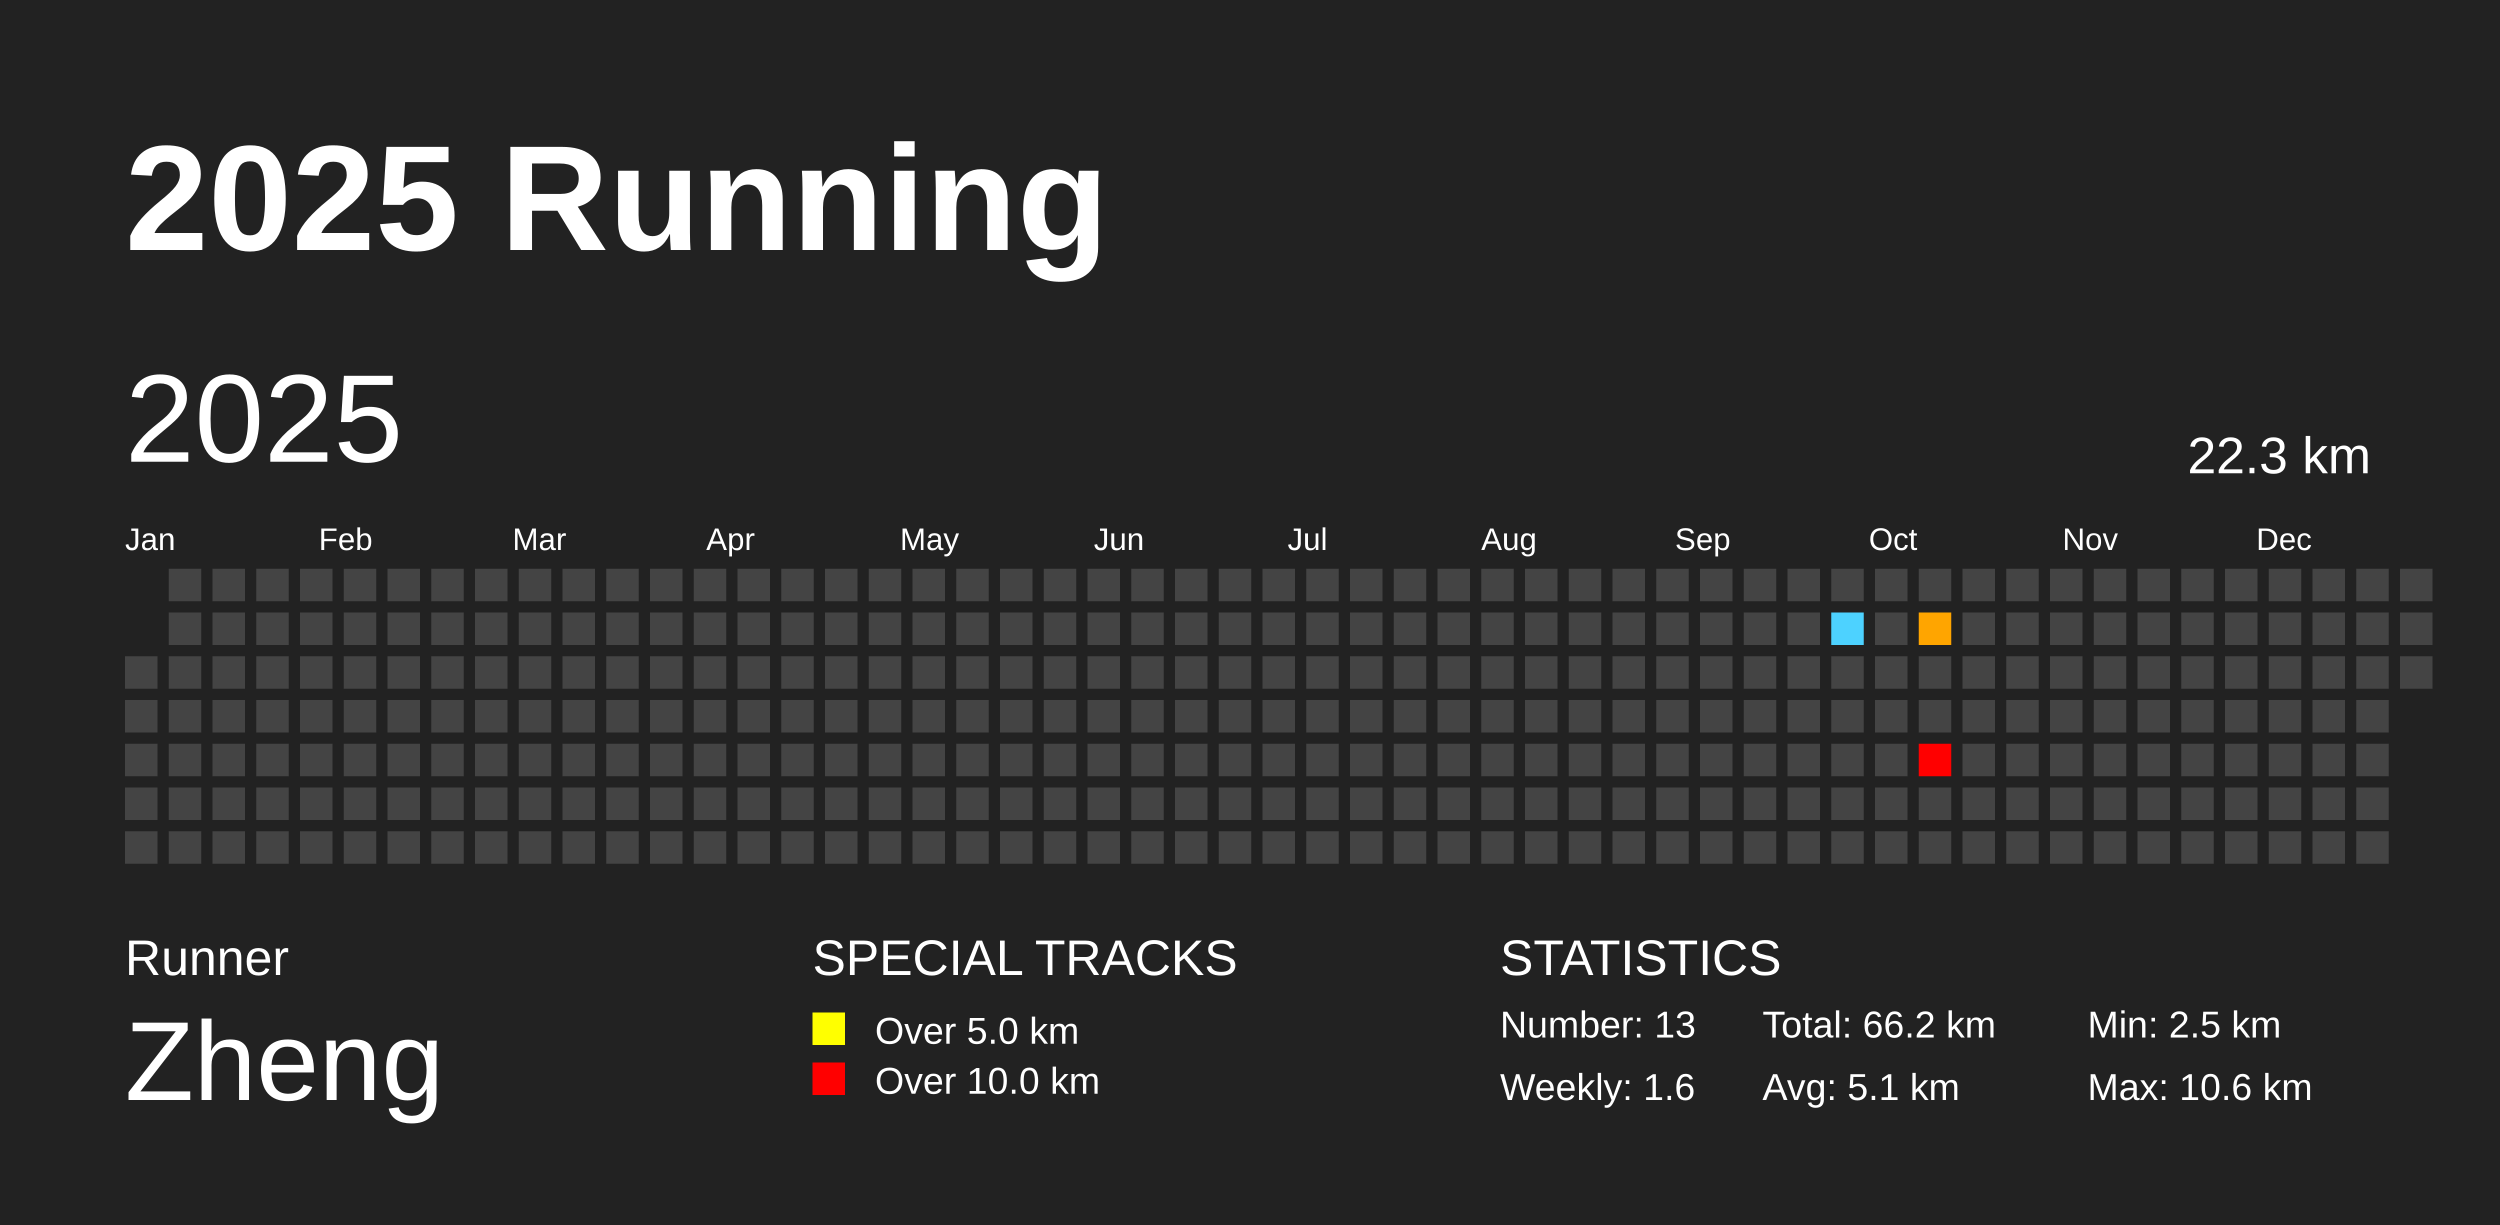
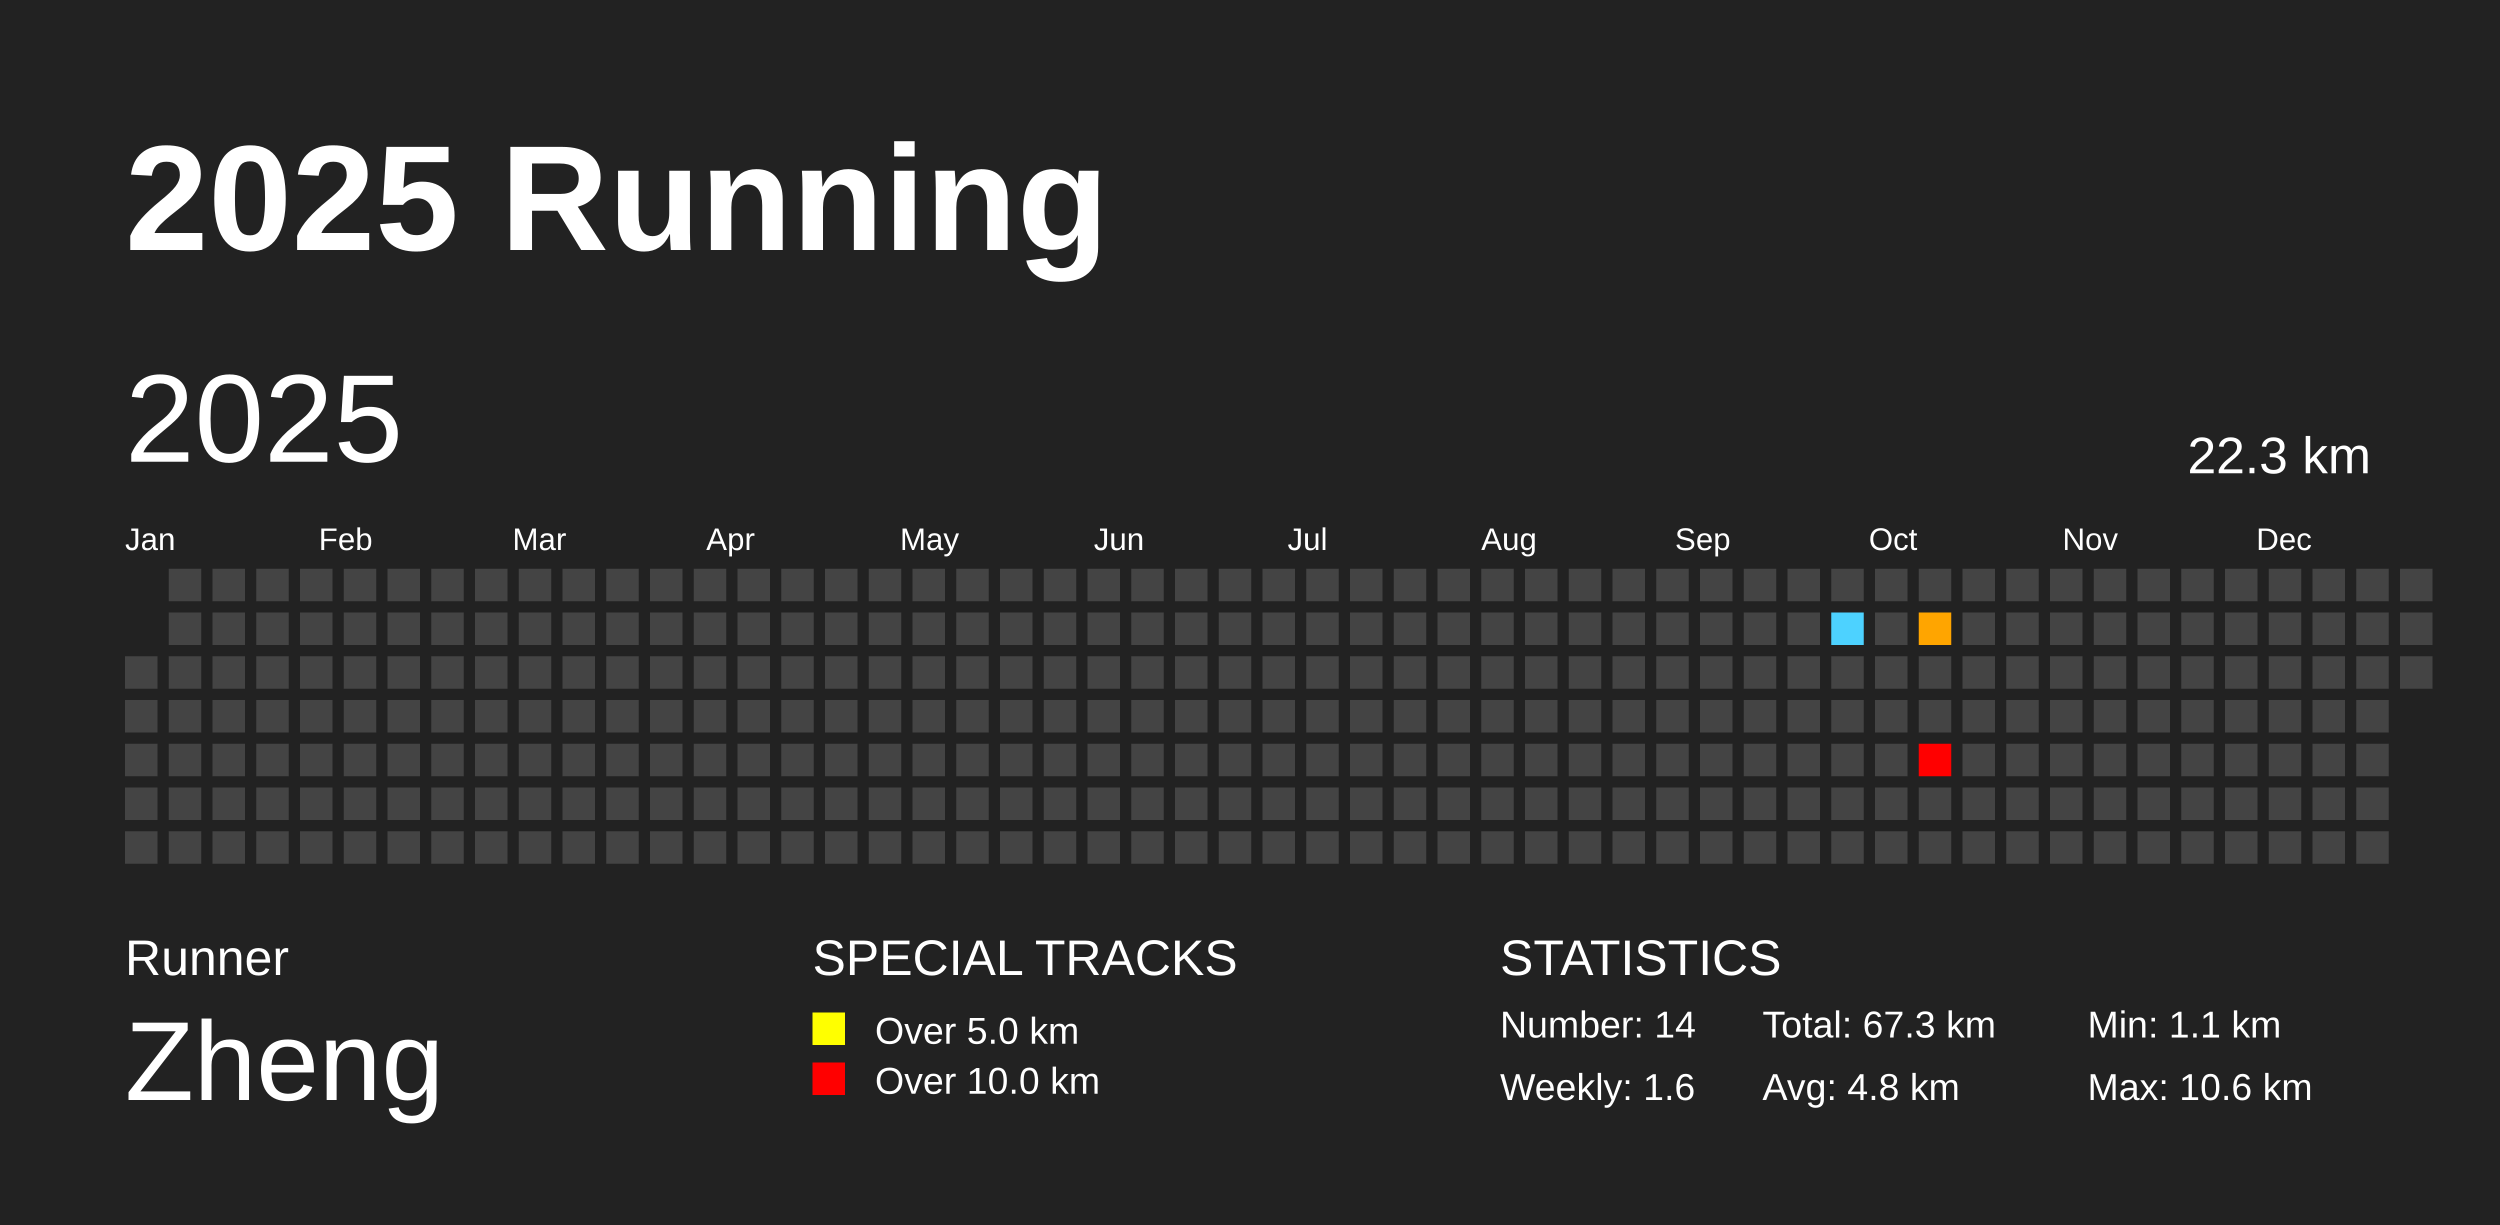
<svg xmlns="http://www.w3.org/2000/svg" baseProfile="full" height="98mm" version="1.1" viewBox="0,0,200,98" width="200mm">
  <defs />
  <rect fill="#222222" height="98" width="200" x="0" y="0" />
  <text fill="#FFFFFF" style="font-size:12px; font-family:Arial; font-weight:bold;" x="10" y="20">2025 Running</text>
  <text fill="#FFFFFF" style="font-size:4px; font-family:Arial" x="10" y="78">Runner</text>
  <text fill="#FFFFFF" style="font-size:9px; font-family:Arial" x="10" y="88">Zheng</text>
  <text fill="#FFFFFF" style="font-size:4px; font-family:Arial" x="65" y="78">SPECIAL TRACKS</text>
  <rect fill="yellow" height="2.6" width="2.6" x="65" y="81" />
  <text fill="#FFFFFF" style="font-size:3px; font-family:Arial" x="70" y="83.5">Over 5.0 km</text>
  <rect fill="red" height="2.6" width="2.6" x="65" y="85" />
  <text fill="#FFFFFF" style="font-size:3px; font-family:Arial" x="70" y="87.5">Over 10.0 km</text>
  <text fill="#FFFFFF" style="font-size:4px; font-family:Arial" x="120" y="78">STATISTICS</text>
-   <text fill="#FFFFFF" style="font-size:3px; font-family:Arial" x="120" y="83">Number: 13</text>
+   <text fill="#FFFFFF" style="font-size:3px; font-family:Arial" x="120" y="83">Number: 14</text>
  <text fill="#FFFFFF" style="font-size:3px; font-family:Arial" x="120" y="88">Weekly: 1.6</text>
-   <text fill="#FFFFFF" style="font-size:3px; font-family:Arial" x="141" y="83">Total: 66.2 km</text>
-   <text fill="#FFFFFF" style="font-size:3px; font-family:Arial" x="141" y="88">Avg: 5.1 km</text>
-   <text fill="#FFFFFF" style="font-size:3px; font-family:Arial" x="167" y="83">Min: 2.5 km</text>
+   <text fill="#FFFFFF" style="font-size:3px; font-family:Arial" x="141" y="83">Total: 67.3 km</text>
+   <text fill="#FFFFFF" style="font-size:3px; font-family:Arial" x="141" y="88">Avg: 4.8 km</text>
+   <text fill="#FFFFFF" style="font-size:3px; font-family:Arial" x="167" y="83">Min: 1.1 km</text>
  <text fill="#FFFFFF" style="font-size:3px; font-family:Arial" x="167" y="88">Max: 10.6 km</text>
  <text dominant-baseline="hanging" fill="#FFFFFF" style="font-size:10.0px; font-family:Arial;" x="10" y="30">2025</text>
  <text dominant-baseline="hanging" fill="#FFFFFF" style="font-size:4.125px; font-family:Arial;" x="175" y="35">22.3 km</text>
  <text fill="#FFFFFF" style="font-size:2.5px; font-family:Arial" x="10.0" y="44">Jan</text>
  <text fill="#FFFFFF" style="font-size:2.5px; font-family:Arial" x="25.5" y="44">Feb</text>
  <text fill="#FFFFFF" style="font-size:2.5px; font-family:Arial" x="41.0" y="44">Mar</text>
  <text fill="#FFFFFF" style="font-size:2.5px; font-family:Arial" x="56.5" y="44">Apr</text>
  <text fill="#FFFFFF" style="font-size:2.5px; font-family:Arial" x="72.0" y="44">May</text>
  <text fill="#FFFFFF" style="font-size:2.5px; font-family:Arial" x="87.5" y="44">Jun</text>
  <text fill="#FFFFFF" style="font-size:2.5px; font-family:Arial" x="103.0" y="44">Jul</text>
  <text fill="#FFFFFF" style="font-size:2.5px; font-family:Arial" x="118.5" y="44">Aug</text>
  <text fill="#FFFFFF" style="font-size:2.5px; font-family:Arial" x="134.0" y="44">Sep</text>
  <text fill="#FFFFFF" style="font-size:2.5px; font-family:Arial" x="149.5" y="44">Oct</text>
  <text fill="#FFFFFF" style="font-size:2.5px; font-family:Arial" x="165.0" y="44">Nov</text>
  <text fill="#FFFFFF" style="font-size:2.5px; font-family:Arial" x="180.5" y="44">Dec</text>
  <rect fill="#444444" height="2.6" width="2.6" x="10.0" y="52.5" />
  <rect fill="#444444" height="2.6" width="2.6" x="10.0" y="56.0" />
  <rect fill="#444444" height="2.6" width="2.6" x="10.0" y="59.5" />
  <rect fill="#444444" height="2.6" width="2.6" x="10.0" y="63.0" />
  <rect fill="#444444" height="2.6" width="2.6" x="10.0" y="66.5" />
  <rect fill="#444444" height="2.6" width="2.6" x="13.5" y="45.5" />
  <rect fill="#444444" height="2.6" width="2.6" x="13.5" y="49.0" />
  <rect fill="#444444" height="2.6" width="2.6" x="13.5" y="52.5" />
  <rect fill="#444444" height="2.6" width="2.6" x="13.5" y="56.0" />
  <rect fill="#444444" height="2.6" width="2.6" x="13.5" y="59.5" />
  <rect fill="#444444" height="2.6" width="2.6" x="13.5" y="63.0" />
  <rect fill="#444444" height="2.6" width="2.6" x="13.5" y="66.5" />
  <rect fill="#444444" height="2.6" width="2.6" x="17.0" y="45.5" />
  <rect fill="#444444" height="2.6" width="2.6" x="17.0" y="49.0" />
  <rect fill="#444444" height="2.6" width="2.6" x="17.0" y="52.5" />
  <rect fill="#444444" height="2.6" width="2.6" x="17.0" y="56.0" />
  <rect fill="#444444" height="2.6" width="2.6" x="17.0" y="59.5" />
  <rect fill="#444444" height="2.6" width="2.6" x="17.0" y="63.0" />
  <rect fill="#444444" height="2.6" width="2.6" x="17.0" y="66.5" />
  <rect fill="#444444" height="2.6" width="2.6" x="20.5" y="45.5" />
  <rect fill="#444444" height="2.6" width="2.6" x="20.5" y="49.0" />
  <rect fill="#444444" height="2.6" width="2.6" x="20.5" y="52.5" />
  <rect fill="#444444" height="2.6" width="2.6" x="20.5" y="56.0" />
  <rect fill="#444444" height="2.6" width="2.6" x="20.5" y="59.5" />
  <rect fill="#444444" height="2.6" width="2.6" x="20.5" y="63.0" />
  <rect fill="#444444" height="2.6" width="2.6" x="20.5" y="66.5" />
  <rect fill="#444444" height="2.6" width="2.6" x="24.0" y="45.5" />
  <rect fill="#444444" height="2.6" width="2.6" x="24.0" y="49.0" />
  <rect fill="#444444" height="2.6" width="2.6" x="24.0" y="52.5" />
  <rect fill="#444444" height="2.6" width="2.6" x="24.0" y="56.0" />
  <rect fill="#444444" height="2.6" width="2.6" x="24.0" y="59.5" />
  <rect fill="#444444" height="2.6" width="2.6" x="24.0" y="63.0" />
  <rect fill="#444444" height="2.6" width="2.6" x="24.0" y="66.5" />
  <rect fill="#444444" height="2.6" width="2.6" x="27.5" y="45.5" />
  <rect fill="#444444" height="2.6" width="2.6" x="27.5" y="49.0" />
  <rect fill="#444444" height="2.6" width="2.6" x="27.5" y="52.5" />
  <rect fill="#444444" height="2.6" width="2.6" x="27.5" y="56.0" />
  <rect fill="#444444" height="2.6" width="2.6" x="27.5" y="59.5" />
  <rect fill="#444444" height="2.6" width="2.6" x="27.5" y="63.0" />
  <rect fill="#444444" height="2.6" width="2.6" x="27.5" y="66.5" />
  <rect fill="#444444" height="2.6" width="2.6" x="31.0" y="45.5" />
  <rect fill="#444444" height="2.6" width="2.6" x="31.0" y="49.0" />
  <rect fill="#444444" height="2.6" width="2.6" x="31.0" y="52.5" />
  <rect fill="#444444" height="2.6" width="2.6" x="31.0" y="56.0" />
  <rect fill="#444444" height="2.6" width="2.6" x="31.0" y="59.5" />
  <rect fill="#444444" height="2.6" width="2.6" x="31.0" y="63.0" />
  <rect fill="#444444" height="2.6" width="2.6" x="31.0" y="66.5" />
  <rect fill="#444444" height="2.6" width="2.6" x="34.5" y="45.5" />
  <rect fill="#444444" height="2.6" width="2.6" x="34.5" y="49.0" />
  <rect fill="#444444" height="2.6" width="2.6" x="34.5" y="52.5" />
  <rect fill="#444444" height="2.6" width="2.6" x="34.5" y="56.0" />
  <rect fill="#444444" height="2.6" width="2.6" x="34.5" y="59.5" />
  <rect fill="#444444" height="2.6" width="2.6" x="34.5" y="63.0" />
  <rect fill="#444444" height="2.6" width="2.6" x="34.5" y="66.5" />
  <rect fill="#444444" height="2.6" width="2.6" x="38.0" y="45.5" />
  <rect fill="#444444" height="2.6" width="2.6" x="38.0" y="49.0" />
  <rect fill="#444444" height="2.6" width="2.6" x="38.0" y="52.5" />
  <rect fill="#444444" height="2.6" width="2.6" x="38.0" y="56.0" />
  <rect fill="#444444" height="2.6" width="2.6" x="38.0" y="59.5" />
  <rect fill="#444444" height="2.6" width="2.6" x="38.0" y="63.0" />
  <rect fill="#444444" height="2.6" width="2.6" x="38.0" y="66.5" />
  <rect fill="#444444" height="2.6" width="2.6" x="41.5" y="45.5" />
  <rect fill="#444444" height="2.6" width="2.6" x="41.5" y="49.0" />
  <rect fill="#444444" height="2.6" width="2.6" x="41.5" y="52.5" />
  <rect fill="#444444" height="2.6" width="2.6" x="41.5" y="56.0" />
  <rect fill="#444444" height="2.6" width="2.6" x="41.5" y="59.5" />
  <rect fill="#444444" height="2.6" width="2.6" x="41.5" y="63.0" />
  <rect fill="#444444" height="2.6" width="2.6" x="41.5" y="66.5" />
  <rect fill="#444444" height="2.6" width="2.6" x="45.0" y="45.5" />
  <rect fill="#444444" height="2.6" width="2.6" x="45.0" y="49.0" />
  <rect fill="#444444" height="2.6" width="2.6" x="45.0" y="52.5" />
  <rect fill="#444444" height="2.6" width="2.6" x="45.0" y="56.0" />
  <rect fill="#444444" height="2.6" width="2.6" x="45.0" y="59.5" />
  <rect fill="#444444" height="2.6" width="2.6" x="45.0" y="63.0" />
  <rect fill="#444444" height="2.6" width="2.6" x="45.0" y="66.5" />
  <rect fill="#444444" height="2.6" width="2.6" x="48.5" y="45.5" />
  <rect fill="#444444" height="2.6" width="2.6" x="48.5" y="49.0" />
  <rect fill="#444444" height="2.6" width="2.6" x="48.5" y="52.5" />
  <rect fill="#444444" height="2.6" width="2.6" x="48.5" y="56.0" />
  <rect fill="#444444" height="2.6" width="2.6" x="48.5" y="59.5" />
  <rect fill="#444444" height="2.6" width="2.6" x="48.5" y="63.0" />
  <rect fill="#444444" height="2.6" width="2.6" x="48.5" y="66.5" />
  <rect fill="#444444" height="2.6" width="2.6" x="52.0" y="45.5" />
  <rect fill="#444444" height="2.6" width="2.6" x="52.0" y="49.0" />
  <rect fill="#444444" height="2.6" width="2.6" x="52.0" y="52.5" />
  <rect fill="#444444" height="2.6" width="2.6" x="52.0" y="56.0" />
  <rect fill="#444444" height="2.6" width="2.6" x="52.0" y="59.5" />
  <rect fill="#444444" height="2.6" width="2.6" x="52.0" y="63.0" />
  <rect fill="#444444" height="2.6" width="2.6" x="52.0" y="66.5" />
  <rect fill="#444444" height="2.6" width="2.6" x="55.5" y="45.5" />
  <rect fill="#444444" height="2.6" width="2.6" x="55.5" y="49.0" />
  <rect fill="#444444" height="2.6" width="2.6" x="55.5" y="52.5" />
  <rect fill="#444444" height="2.6" width="2.6" x="55.5" y="56.0" />
  <rect fill="#444444" height="2.6" width="2.6" x="55.5" y="59.5" />
  <rect fill="#444444" height="2.6" width="2.6" x="55.5" y="63.0" />
  <rect fill="#444444" height="2.6" width="2.6" x="55.5" y="66.5" />
  <rect fill="#444444" height="2.6" width="2.6" x="59.0" y="45.5" />
  <rect fill="#444444" height="2.6" width="2.6" x="59.0" y="49.0" />
  <rect fill="#444444" height="2.6" width="2.6" x="59.0" y="52.5" />
  <rect fill="#444444" height="2.6" width="2.6" x="59.0" y="56.0" />
  <rect fill="#444444" height="2.6" width="2.6" x="59.0" y="59.5" />
  <rect fill="#444444" height="2.6" width="2.6" x="59.0" y="63.0" />
  <rect fill="#444444" height="2.6" width="2.6" x="59.0" y="66.5" />
  <rect fill="#444444" height="2.6" width="2.6" x="62.5" y="45.5" />
  <rect fill="#444444" height="2.6" width="2.6" x="62.5" y="49.0" />
  <rect fill="#444444" height="2.6" width="2.6" x="62.5" y="52.5" />
  <rect fill="#444444" height="2.6" width="2.6" x="62.5" y="56.0" />
  <rect fill="#444444" height="2.6" width="2.6" x="62.5" y="59.5" />
  <rect fill="#444444" height="2.6" width="2.6" x="62.5" y="63.0" />
  <rect fill="#444444" height="2.6" width="2.6" x="62.5" y="66.5" />
  <rect fill="#444444" height="2.6" width="2.6" x="66.0" y="45.5" />
  <rect fill="#444444" height="2.6" width="2.6" x="66.0" y="49.0" />
  <rect fill="#444444" height="2.6" width="2.6" x="66.0" y="52.5" />
  <rect fill="#444444" height="2.6" width="2.6" x="66.0" y="56.0" />
  <rect fill="#444444" height="2.6" width="2.6" x="66.0" y="59.5" />
  <rect fill="#444444" height="2.6" width="2.6" x="66.0" y="63.0" />
  <rect fill="#444444" height="2.6" width="2.6" x="66.0" y="66.5" />
  <rect fill="#444444" height="2.6" width="2.6" x="69.5" y="45.5" />
  <rect fill="#444444" height="2.6" width="2.6" x="69.5" y="49.0" />
  <rect fill="#444444" height="2.6" width="2.6" x="69.5" y="52.5" />
  <rect fill="#444444" height="2.6" width="2.6" x="69.5" y="56.0" />
  <rect fill="#444444" height="2.6" width="2.6" x="69.5" y="59.5" />
  <rect fill="#444444" height="2.6" width="2.6" x="69.5" y="63.0" />
  <rect fill="#444444" height="2.6" width="2.6" x="69.5" y="66.5" />
  <rect fill="#444444" height="2.6" width="2.6" x="73.0" y="45.5" />
  <rect fill="#444444" height="2.6" width="2.6" x="73.0" y="49.0" />
  <rect fill="#444444" height="2.6" width="2.6" x="73.0" y="52.5" />
  <rect fill="#444444" height="2.6" width="2.6" x="73.0" y="56.0" />
  <rect fill="#444444" height="2.6" width="2.6" x="73.0" y="59.5" />
  <rect fill="#444444" height="2.6" width="2.6" x="73.0" y="63.0" />
  <rect fill="#444444" height="2.6" width="2.6" x="73.0" y="66.5" />
  <rect fill="#444444" height="2.6" width="2.6" x="76.5" y="45.5" />
  <rect fill="#444444" height="2.6" width="2.6" x="76.5" y="49.0" />
  <rect fill="#444444" height="2.6" width="2.6" x="76.5" y="52.5" />
  <rect fill="#444444" height="2.6" width="2.6" x="76.5" y="56.0" />
  <rect fill="#444444" height="2.6" width="2.6" x="76.5" y="59.5" />
  <rect fill="#444444" height="2.6" width="2.6" x="76.5" y="63.0" />
  <rect fill="#444444" height="2.6" width="2.6" x="76.5" y="66.5" />
  <rect fill="#444444" height="2.6" width="2.6" x="80.0" y="45.5" />
  <rect fill="#444444" height="2.6" width="2.6" x="80.0" y="49.0" />
  <rect fill="#444444" height="2.6" width="2.6" x="80.0" y="52.5" />
  <rect fill="#444444" height="2.6" width="2.6" x="80.0" y="56.0" />
  <rect fill="#444444" height="2.6" width="2.6" x="80.0" y="59.5" />
  <rect fill="#444444" height="2.6" width="2.6" x="80.0" y="63.0" />
  <rect fill="#444444" height="2.6" width="2.6" x="80.0" y="66.5" />
  <rect fill="#444444" height="2.6" width="2.6" x="83.5" y="45.5" />
  <rect fill="#444444" height="2.6" width="2.6" x="83.5" y="49.0" />
  <rect fill="#444444" height="2.6" width="2.6" x="83.5" y="52.5" />
  <rect fill="#444444" height="2.6" width="2.6" x="83.5" y="56.0" />
  <rect fill="#444444" height="2.6" width="2.6" x="83.5" y="59.5" />
  <rect fill="#444444" height="2.6" width="2.6" x="83.5" y="63.0" />
  <rect fill="#444444" height="2.6" width="2.6" x="83.5" y="66.5" />
  <rect fill="#444444" height="2.6" width="2.6" x="87.0" y="45.5" />
  <rect fill="#444444" height="2.6" width="2.6" x="87.0" y="49.0" />
  <rect fill="#444444" height="2.6" width="2.6" x="87.0" y="52.5" />
  <rect fill="#444444" height="2.6" width="2.6" x="87.0" y="56.0" />
  <rect fill="#444444" height="2.6" width="2.6" x="87.0" y="59.5" />
  <rect fill="#444444" height="2.6" width="2.6" x="87.0" y="63.0" />
  <rect fill="#444444" height="2.6" width="2.6" x="87.0" y="66.5" />
  <rect fill="#444444" height="2.6" width="2.6" x="90.5" y="45.5" />
  <rect fill="#444444" height="2.6" width="2.6" x="90.5" y="49.0" />
  <rect fill="#444444" height="2.6" width="2.6" x="90.5" y="52.5" />
  <rect fill="#444444" height="2.6" width="2.6" x="90.5" y="56.0" />
  <rect fill="#444444" height="2.6" width="2.6" x="90.5" y="59.5" />
  <rect fill="#444444" height="2.6" width="2.6" x="90.5" y="63.0" />
  <rect fill="#444444" height="2.6" width="2.6" x="90.5" y="66.5" />
  <rect fill="#444444" height="2.6" width="2.6" x="94.0" y="45.5" />
  <rect fill="#444444" height="2.6" width="2.6" x="94.0" y="49.0" />
  <rect fill="#444444" height="2.6" width="2.6" x="94.0" y="52.5" />
  <rect fill="#444444" height="2.6" width="2.6" x="94.0" y="56.0" />
  <rect fill="#444444" height="2.6" width="2.6" x="94.0" y="59.5" />
  <rect fill="#444444" height="2.6" width="2.6" x="94.0" y="63.0" />
  <rect fill="#444444" height="2.6" width="2.6" x="94.0" y="66.5" />
  <rect fill="#444444" height="2.6" width="2.6" x="97.5" y="45.5" />
  <rect fill="#444444" height="2.6" width="2.6" x="97.5" y="49.0" />
  <rect fill="#444444" height="2.6" width="2.6" x="97.5" y="52.5" />
  <rect fill="#444444" height="2.6" width="2.6" x="97.5" y="56.0" />
  <rect fill="#444444" height="2.6" width="2.6" x="97.5" y="59.5" />
  <rect fill="#444444" height="2.6" width="2.6" x="97.5" y="63.0" />
  <rect fill="#444444" height="2.6" width="2.6" x="97.5" y="66.5" />
  <rect fill="#444444" height="2.6" width="2.6" x="101.0" y="45.5" />
  <rect fill="#444444" height="2.6" width="2.6" x="101.0" y="49.0" />
  <rect fill="#444444" height="2.6" width="2.6" x="101.0" y="52.5" />
  <rect fill="#444444" height="2.6" width="2.6" x="101.0" y="56.0" />
  <rect fill="#444444" height="2.6" width="2.6" x="101.0" y="59.5" />
  <rect fill="#444444" height="2.6" width="2.6" x="101.0" y="63.0" />
  <rect fill="#444444" height="2.6" width="2.6" x="101.0" y="66.5" />
  <rect fill="#444444" height="2.6" width="2.6" x="104.5" y="45.5" />
  <rect fill="#444444" height="2.6" width="2.6" x="104.5" y="49.0" />
  <rect fill="#444444" height="2.6" width="2.6" x="104.5" y="52.5" />
  <rect fill="#444444" height="2.6" width="2.6" x="104.5" y="56.0" />
  <rect fill="#444444" height="2.6" width="2.6" x="104.5" y="59.5" />
  <rect fill="#444444" height="2.6" width="2.6" x="104.5" y="63.0" />
  <rect fill="#444444" height="2.6" width="2.6" x="104.5" y="66.5" />
  <rect fill="#444444" height="2.6" width="2.6" x="108.0" y="45.5" />
  <rect fill="#444444" height="2.6" width="2.6" x="108.0" y="49.0" />
  <rect fill="#444444" height="2.6" width="2.6" x="108.0" y="52.5" />
  <rect fill="#444444" height="2.6" width="2.6" x="108.0" y="56.0" />
  <rect fill="#444444" height="2.6" width="2.6" x="108.0" y="59.5" />
  <rect fill="#444444" height="2.6" width="2.6" x="108.0" y="63.0" />
  <rect fill="#444444" height="2.6" width="2.6" x="108.0" y="66.5" />
  <rect fill="#444444" height="2.6" width="2.6" x="111.5" y="45.5" />
  <rect fill="#444444" height="2.6" width="2.6" x="111.5" y="49.0" />
  <rect fill="#444444" height="2.6" width="2.6" x="111.5" y="52.5" />
  <rect fill="#444444" height="2.6" width="2.6" x="111.5" y="56.0" />
  <rect fill="#444444" height="2.6" width="2.6" x="111.5" y="59.5" />
  <rect fill="#444444" height="2.6" width="2.6" x="111.5" y="63.0" />
  <rect fill="#444444" height="2.6" width="2.6" x="111.5" y="66.5" />
  <rect fill="#444444" height="2.6" width="2.6" x="115.0" y="45.5" />
  <rect fill="#444444" height="2.6" width="2.6" x="115.0" y="49.0" />
  <rect fill="#444444" height="2.6" width="2.6" x="115.0" y="52.5" />
  <rect fill="#444444" height="2.6" width="2.6" x="115.0" y="56.0" />
  <rect fill="#444444" height="2.6" width="2.6" x="115.0" y="59.5" />
  <rect fill="#444444" height="2.6" width="2.6" x="115.0" y="63.0" />
  <rect fill="#444444" height="2.6" width="2.6" x="115.0" y="66.5" />
  <rect fill="#444444" height="2.6" width="2.6" x="118.5" y="45.5" />
  <rect fill="#444444" height="2.6" width="2.6" x="118.5" y="49.0" />
  <rect fill="#444444" height="2.6" width="2.6" x="118.5" y="52.5" />
  <rect fill="#444444" height="2.6" width="2.6" x="118.5" y="56.0" />
  <rect fill="#444444" height="2.6" width="2.6" x="118.5" y="59.5" />
  <rect fill="#444444" height="2.6" width="2.6" x="118.5" y="63.0" />
  <rect fill="#444444" height="2.6" width="2.6" x="118.5" y="66.5" />
  <rect fill="#444444" height="2.6" width="2.6" x="122.0" y="45.5" />
  <rect fill="#444444" height="2.6" width="2.6" x="122.0" y="49.0" />
  <rect fill="#444444" height="2.6" width="2.6" x="122.0" y="52.5" />
  <rect fill="#444444" height="2.6" width="2.6" x="122.0" y="56.0" />
  <rect fill="#444444" height="2.6" width="2.6" x="122.0" y="59.5" />
  <rect fill="#444444" height="2.6" width="2.6" x="122.0" y="63.0" />
  <rect fill="#444444" height="2.6" width="2.6" x="122.0" y="66.5" />
  <rect fill="#444444" height="2.6" width="2.6" x="125.5" y="45.5" />
  <rect fill="#444444" height="2.6" width="2.6" x="125.5" y="49.0" />
  <rect fill="#444444" height="2.6" width="2.6" x="125.5" y="52.5" />
  <rect fill="#444444" height="2.6" width="2.6" x="125.5" y="56.0" />
  <rect fill="#444444" height="2.6" width="2.6" x="125.5" y="59.5" />
  <rect fill="#444444" height="2.6" width="2.6" x="125.5" y="63.0" />
  <rect fill="#444444" height="2.6" width="2.6" x="125.5" y="66.5" />
  <rect fill="#444444" height="2.6" width="2.6" x="129.0" y="45.5" />
  <rect fill="#444444" height="2.6" width="2.6" x="129.0" y="49.0" />
  <rect fill="#444444" height="2.6" width="2.6" x="129.0" y="52.5" />
  <rect fill="#444444" height="2.6" width="2.6" x="129.0" y="56.0" />
  <rect fill="#444444" height="2.6" width="2.6" x="129.0" y="59.5" />
  <rect fill="#444444" height="2.6" width="2.6" x="129.0" y="63.0" />
  <rect fill="#444444" height="2.6" width="2.6" x="129.0" y="66.5" />
  <rect fill="#444444" height="2.6" width="2.6" x="132.5" y="45.5" />
  <rect fill="#444444" height="2.6" width="2.6" x="132.5" y="49.0" />
  <rect fill="#444444" height="2.6" width="2.6" x="132.5" y="52.5" />
  <rect fill="#444444" height="2.6" width="2.6" x="132.5" y="56.0" />
  <rect fill="#444444" height="2.6" width="2.6" x="132.5" y="59.5" />
  <rect fill="#444444" height="2.6" width="2.6" x="132.5" y="63.0" />
  <rect fill="#444444" height="2.6" width="2.6" x="132.5" y="66.5" />
  <rect fill="#444444" height="2.6" width="2.6" x="136.0" y="45.5" />
  <rect fill="#444444" height="2.6" width="2.6" x="136.0" y="49.0" />
  <rect fill="#444444" height="2.6" width="2.6" x="136.0" y="52.5" />
  <rect fill="#444444" height="2.6" width="2.6" x="136.0" y="56.0" />
  <rect fill="#444444" height="2.6" width="2.6" x="136.0" y="59.5" />
  <rect fill="#444444" height="2.6" width="2.6" x="136.0" y="63.0" />
  <rect fill="#444444" height="2.6" width="2.6" x="136.0" y="66.5" />
  <rect fill="#444444" height="2.6" width="2.6" x="139.5" y="45.5" />
  <rect fill="#444444" height="2.6" width="2.6" x="139.5" y="49.0" />
  <rect fill="#444444" height="2.6" width="2.6" x="139.5" y="52.5" />
  <rect fill="#444444" height="2.6" width="2.6" x="139.5" y="56.0" />
  <rect fill="#444444" height="2.6" width="2.6" x="139.5" y="59.5" />
  <rect fill="#444444" height="2.6" width="2.6" x="139.5" y="63.0" />
  <rect fill="#444444" height="2.6" width="2.6" x="139.5" y="66.5" />
  <rect fill="#444444" height="2.6" width="2.6" x="143.0" y="45.5" />
  <rect fill="#444444" height="2.6" width="2.6" x="143.0" y="49.0" />
  <rect fill="#444444" height="2.6" width="2.6" x="143.0" y="52.5" />
  <rect fill="#444444" height="2.6" width="2.6" x="143.0" y="56.0" />
  <rect fill="#444444" height="2.6" width="2.6" x="143.0" y="59.5" />
  <rect fill="#444444" height="2.6" width="2.6" x="143.0" y="63.0" />
  <rect fill="#444444" height="2.6" width="2.6" x="143.0" y="66.5" />
  <rect fill="#444444" height="2.6" width="2.6" x="146.5" y="45.5" />
  <rect fill="#4dd2ff" height="2.6" width="2.6" x="146.5" y="49.0" />
  <rect fill="#444444" height="2.6" width="2.6" x="146.5" y="52.5" />
  <rect fill="#444444" height="2.6" width="2.6" x="146.5" y="56.0" />
  <rect fill="#444444" height="2.6" width="2.6" x="146.5" y="59.5" />
  <rect fill="#444444" height="2.6" width="2.6" x="146.5" y="63.0" />
  <rect fill="#444444" height="2.6" width="2.6" x="146.5" y="66.5" />
  <rect fill="#444444" height="2.6" width="2.6" x="150.0" y="45.5" />
  <rect fill="#444444" height="2.6" width="2.6" x="150.0" y="49.0" />
  <rect fill="#444444" height="2.6" width="2.6" x="150.0" y="52.5" />
  <rect fill="#444444" height="2.6" width="2.6" x="150.0" y="56.0" />
  <rect fill="#444444" height="2.6" width="2.6" x="150.0" y="59.5" />
  <rect fill="#444444" height="2.6" width="2.6" x="150.0" y="63.0" />
  <rect fill="#444444" height="2.6" width="2.6" x="150.0" y="66.5" />
  <rect fill="#444444" height="2.6" width="2.6" x="153.5" y="45.5" />
  <rect fill="#ffa500" height="2.6" width="2.6" x="153.5" y="49.0" />
  <rect fill="#444444" height="2.6" width="2.6" x="153.5" y="52.5" />
  <rect fill="#444444" height="2.6" width="2.6" x="153.5" y="56.0" />
  <rect fill="red" height="2.6" width="2.6" x="153.5" y="59.5" />
  <rect fill="#444444" height="2.6" width="2.6" x="153.5" y="63.0" />
  <rect fill="#444444" height="2.6" width="2.6" x="153.5" y="66.5" />
  <rect fill="#444444" height="2.6" width="2.6" x="157.0" y="45.5" />
  <rect fill="#444444" height="2.6" width="2.6" x="157.0" y="49.0" />
  <rect fill="#444444" height="2.6" width="2.6" x="157.0" y="52.5" />
  <rect fill="#444444" height="2.6" width="2.6" x="157.0" y="56.0" />
  <rect fill="#444444" height="2.6" width="2.6" x="157.0" y="59.5" />
  <rect fill="#444444" height="2.6" width="2.6" x="157.0" y="63.0" />
  <rect fill="#444444" height="2.6" width="2.6" x="157.0" y="66.5" />
  <rect fill="#444444" height="2.6" width="2.6" x="160.5" y="45.5" />
  <rect fill="#444444" height="2.6" width="2.6" x="160.5" y="49.0" />
  <rect fill="#444444" height="2.6" width="2.6" x="160.5" y="52.5" />
  <rect fill="#444444" height="2.6" width="2.6" x="160.5" y="56.0" />
  <rect fill="#444444" height="2.6" width="2.6" x="160.5" y="59.5" />
  <rect fill="#444444" height="2.6" width="2.6" x="160.5" y="63.0" />
  <rect fill="#444444" height="2.6" width="2.6" x="160.5" y="66.5" />
  <rect fill="#444444" height="2.6" width="2.6" x="164.0" y="45.5" />
  <rect fill="#444444" height="2.6" width="2.6" x="164.0" y="49.0" />
  <rect fill="#444444" height="2.6" width="2.6" x="164.0" y="52.5" />
  <rect fill="#444444" height="2.6" width="2.6" x="164.0" y="56.0" />
  <rect fill="#444444" height="2.6" width="2.6" x="164.0" y="59.5" />
  <rect fill="#444444" height="2.6" width="2.6" x="164.0" y="63.0" />
  <rect fill="#444444" height="2.6" width="2.6" x="164.0" y="66.5" />
  <rect fill="#444444" height="2.6" width="2.6" x="167.5" y="45.5" />
  <rect fill="#444444" height="2.6" width="2.6" x="167.5" y="49.0" />
  <rect fill="#444444" height="2.6" width="2.6" x="167.5" y="52.5" />
  <rect fill="#444444" height="2.6" width="2.6" x="167.5" y="56.0" />
  <rect fill="#444444" height="2.6" width="2.6" x="167.5" y="59.5" />
  <rect fill="#444444" height="2.6" width="2.6" x="167.5" y="63.0" />
  <rect fill="#444444" height="2.6" width="2.6" x="167.5" y="66.5" />
  <rect fill="#444444" height="2.6" width="2.6" x="171.0" y="45.5" />
  <rect fill="#444444" height="2.6" width="2.6" x="171.0" y="49.0" />
  <rect fill="#444444" height="2.6" width="2.6" x="171.0" y="52.5" />
  <rect fill="#444444" height="2.6" width="2.6" x="171.0" y="56.0" />
  <rect fill="#444444" height="2.6" width="2.6" x="171.0" y="59.5" />
  <rect fill="#444444" height="2.6" width="2.6" x="171.0" y="63.0" />
  <rect fill="#444444" height="2.6" width="2.6" x="171.0" y="66.5" />
  <rect fill="#444444" height="2.6" width="2.6" x="174.5" y="45.5" />
  <rect fill="#444444" height="2.6" width="2.6" x="174.5" y="49.0" />
  <rect fill="#444444" height="2.6" width="2.6" x="174.5" y="52.5" />
  <rect fill="#444444" height="2.6" width="2.6" x="174.5" y="56.0" />
  <rect fill="#444444" height="2.6" width="2.6" x="174.5" y="59.5" />
  <rect fill="#444444" height="2.6" width="2.6" x="174.5" y="63.0" />
  <rect fill="#444444" height="2.6" width="2.6" x="174.5" y="66.5" />
  <rect fill="#444444" height="2.6" width="2.6" x="178.0" y="45.5" />
  <rect fill="#444444" height="2.6" width="2.6" x="178.0" y="49.0" />
  <rect fill="#444444" height="2.6" width="2.6" x="178.0" y="52.5" />
  <rect fill="#444444" height="2.6" width="2.6" x="178.0" y="56.0" />
  <rect fill="#444444" height="2.6" width="2.6" x="178.0" y="59.5" />
  <rect fill="#444444" height="2.6" width="2.6" x="178.0" y="63.0" />
  <rect fill="#444444" height="2.6" width="2.6" x="178.0" y="66.5" />
  <rect fill="#444444" height="2.6" width="2.6" x="181.5" y="45.5" />
  <rect fill="#444444" height="2.6" width="2.6" x="181.5" y="49.0" />
  <rect fill="#444444" height="2.6" width="2.6" x="181.5" y="52.5" />
  <rect fill="#444444" height="2.6" width="2.6" x="181.5" y="56.0" />
  <rect fill="#444444" height="2.6" width="2.6" x="181.5" y="59.5" />
  <rect fill="#444444" height="2.6" width="2.6" x="181.5" y="63.0" />
  <rect fill="#444444" height="2.6" width="2.6" x="181.5" y="66.5" />
  <rect fill="#444444" height="2.6" width="2.6" x="185.0" y="45.5" />
  <rect fill="#444444" height="2.6" width="2.6" x="185.0" y="49.0" />
  <rect fill="#444444" height="2.6" width="2.6" x="185.0" y="52.5" />
  <rect fill="#444444" height="2.6" width="2.6" x="185.0" y="56.0" />
  <rect fill="#444444" height="2.6" width="2.6" x="185.0" y="59.5" />
  <rect fill="#444444" height="2.6" width="2.6" x="185.0" y="63.0" />
  <rect fill="#444444" height="2.6" width="2.6" x="185.0" y="66.5" />
  <rect fill="#444444" height="2.6" width="2.6" x="188.5" y="45.5" />
  <rect fill="#444444" height="2.6" width="2.6" x="188.5" y="49.0" />
  <rect fill="#444444" height="2.6" width="2.6" x="188.5" y="52.5" />
  <rect fill="#444444" height="2.6" width="2.6" x="188.5" y="56.0" />
  <rect fill="#444444" height="2.6" width="2.6" x="188.5" y="59.5" />
  <rect fill="#444444" height="2.6" width="2.6" x="188.5" y="63.0" />
  <rect fill="#444444" height="2.6" width="2.6" x="188.5" y="66.5" />
  <rect fill="#444444" height="2.6" width="2.6" x="192.0" y="45.5" />
  <rect fill="#444444" height="2.6" width="2.6" x="192.0" y="49.0" />
  <rect fill="#444444" height="2.6" width="2.6" x="192.0" y="52.5" />
</svg>
